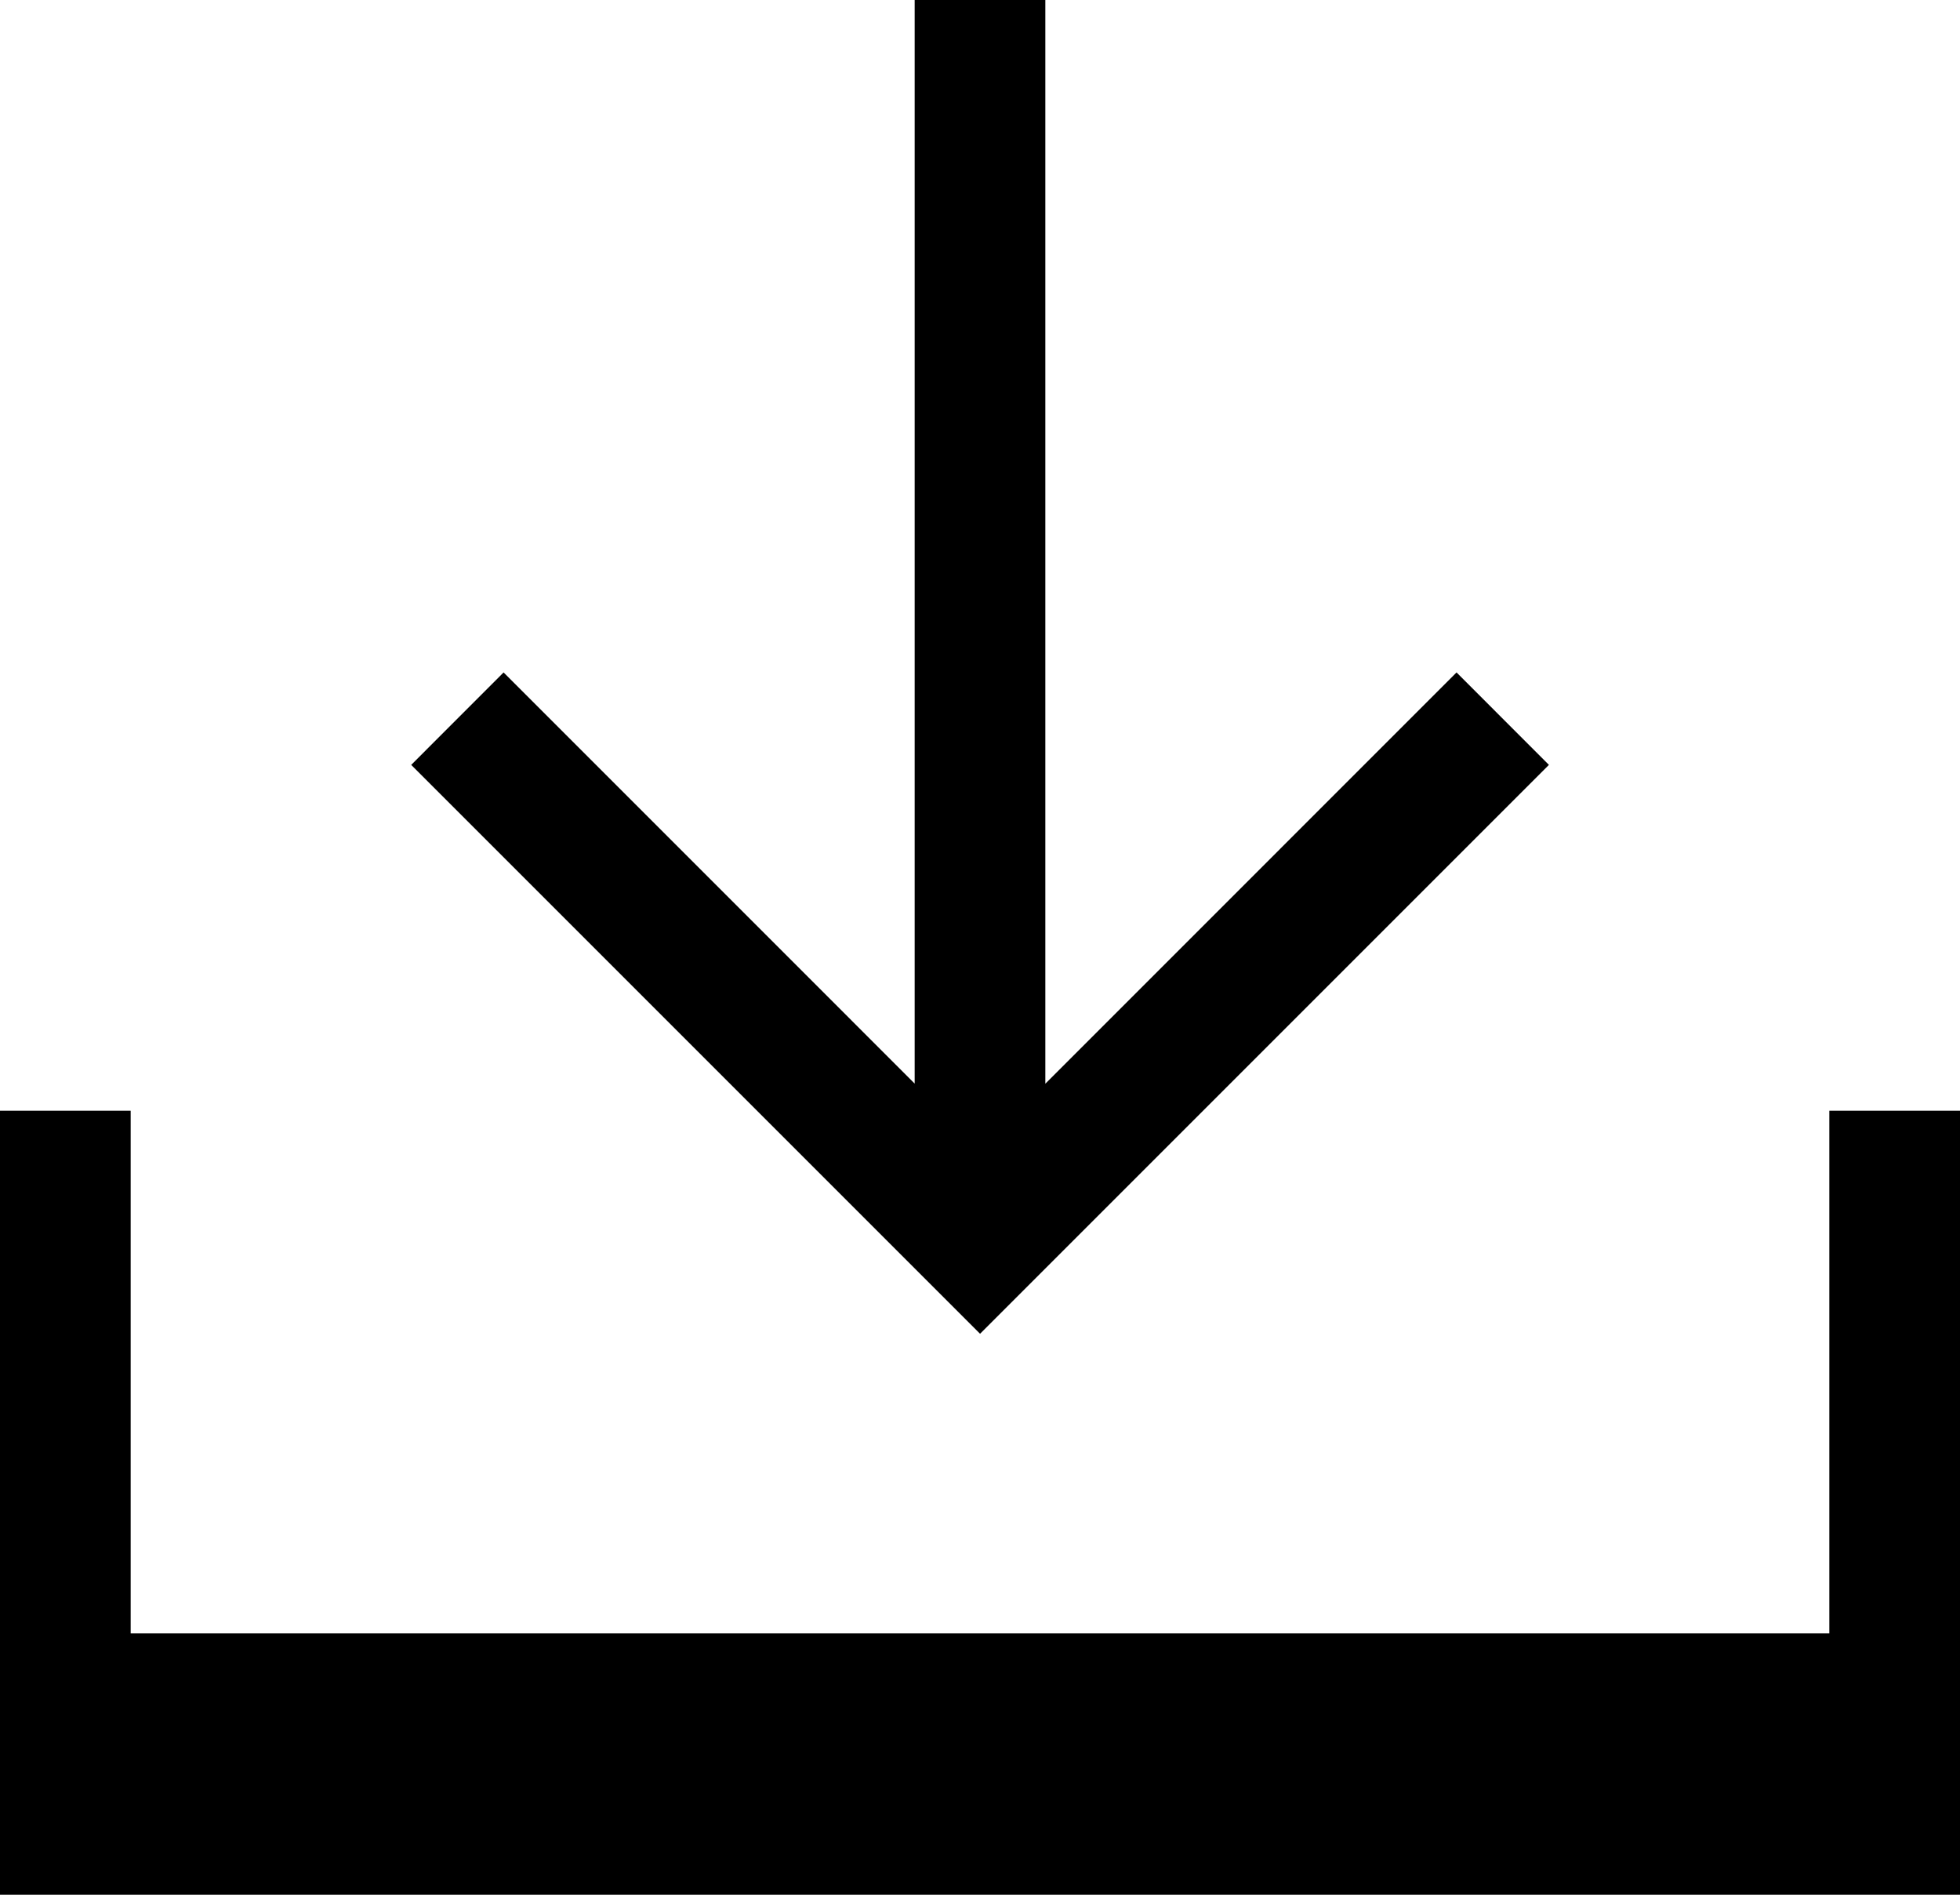
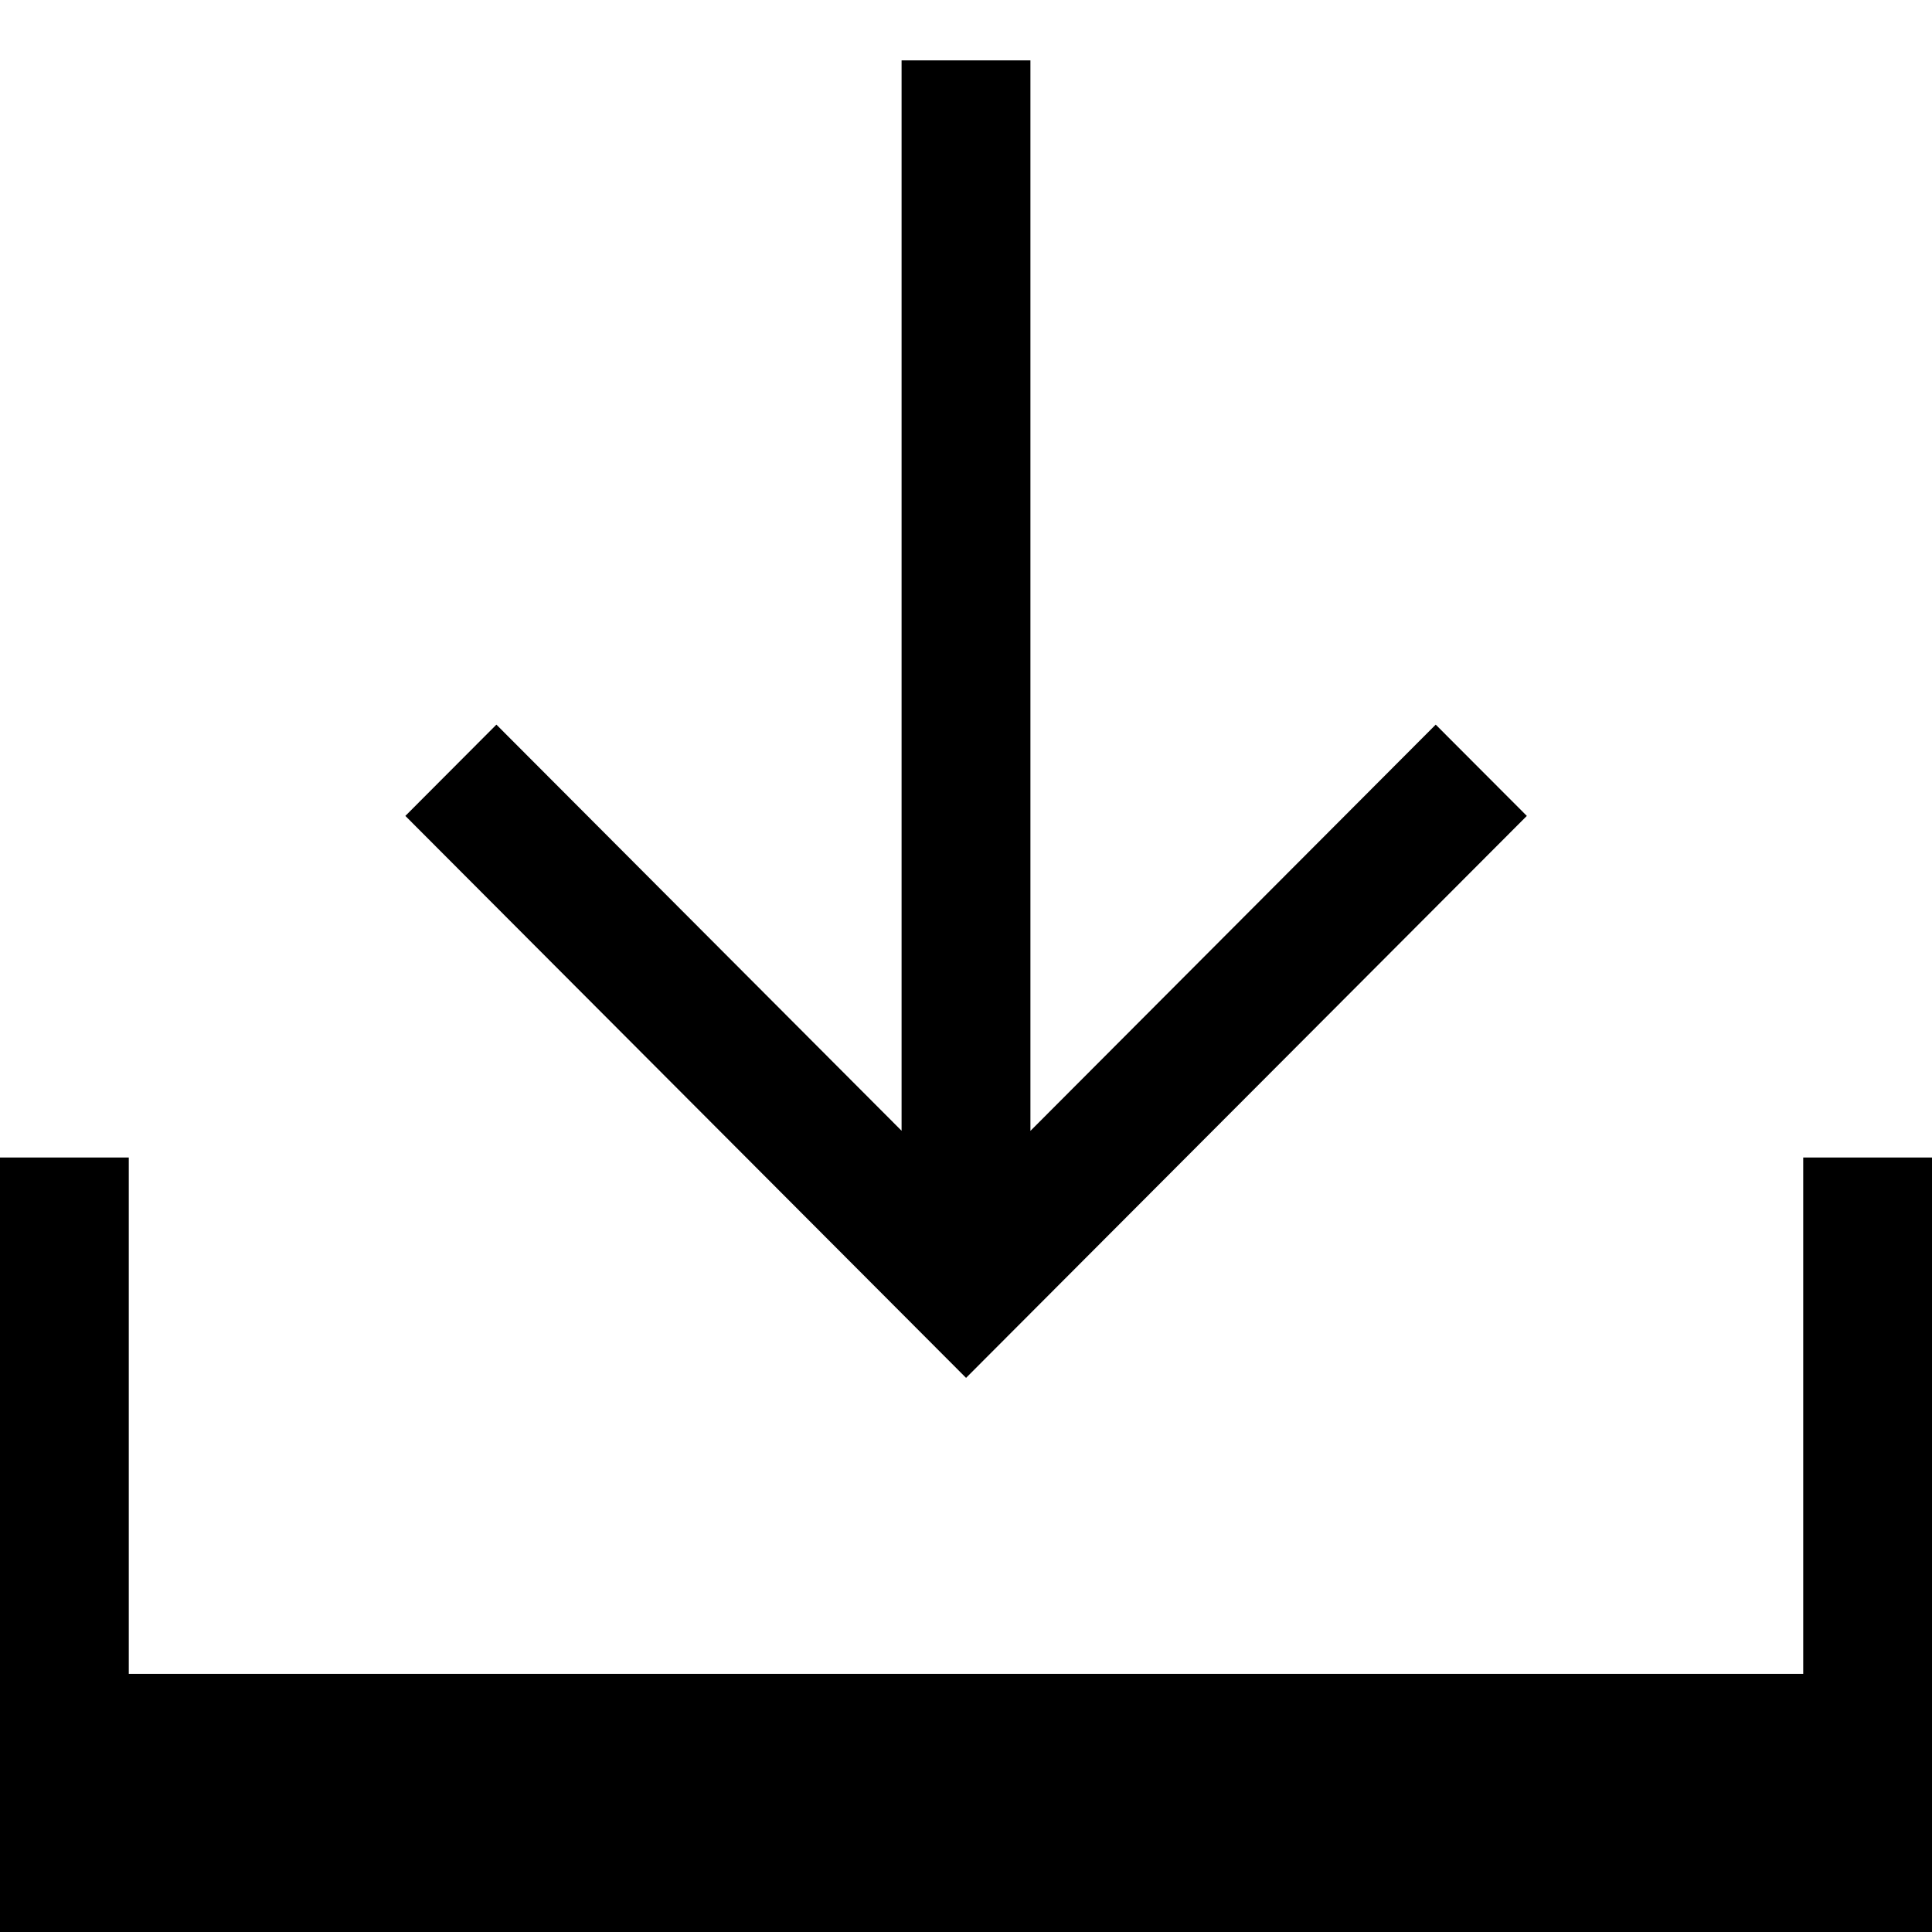
- <svg xmlns="http://www.w3.org/2000/svg" width="30px" height="29px" viewBox="0 0 30 29" fill-rule="evenodd" version="1.1">
-   <polygon id="Shape" fill="#000000" points="23.708 11.707 22.294 10.292 16 16.587 16 0 14 0 14 16.585 7.708 10.292 6.294 11.707 15.001 20.414" />
-   <polygon id="Shape" fill="#000000" points="28 17 28 25 2 25 2 17 0 17 0 25 0 29 2 29 28 29 30 29 30 25 30 17" />
+ <svg xmlns="http://www.w3.org/2000/svg" width="32px" height="32px" viewBox="0 0 32 32" version="1.1" fill-rule="evenodd">
+   <defs />
+   <polygon id="Shape" points="25.289 13.514 23.78 12.002 17.067 18.731 17.067 1 14.933 1 14.933 18.729 8.222 12.002 6.714 13.514 16.001 22.822" />
+   <polygon id="Shape" points="29.867 19.172 29.867 27.724 2.133 27.724 2.133 19.172 0 19.172 0 27.724 0 32 2.133 32 29.867 32 32 32 32 27.724 32 19.172" />
</svg>
